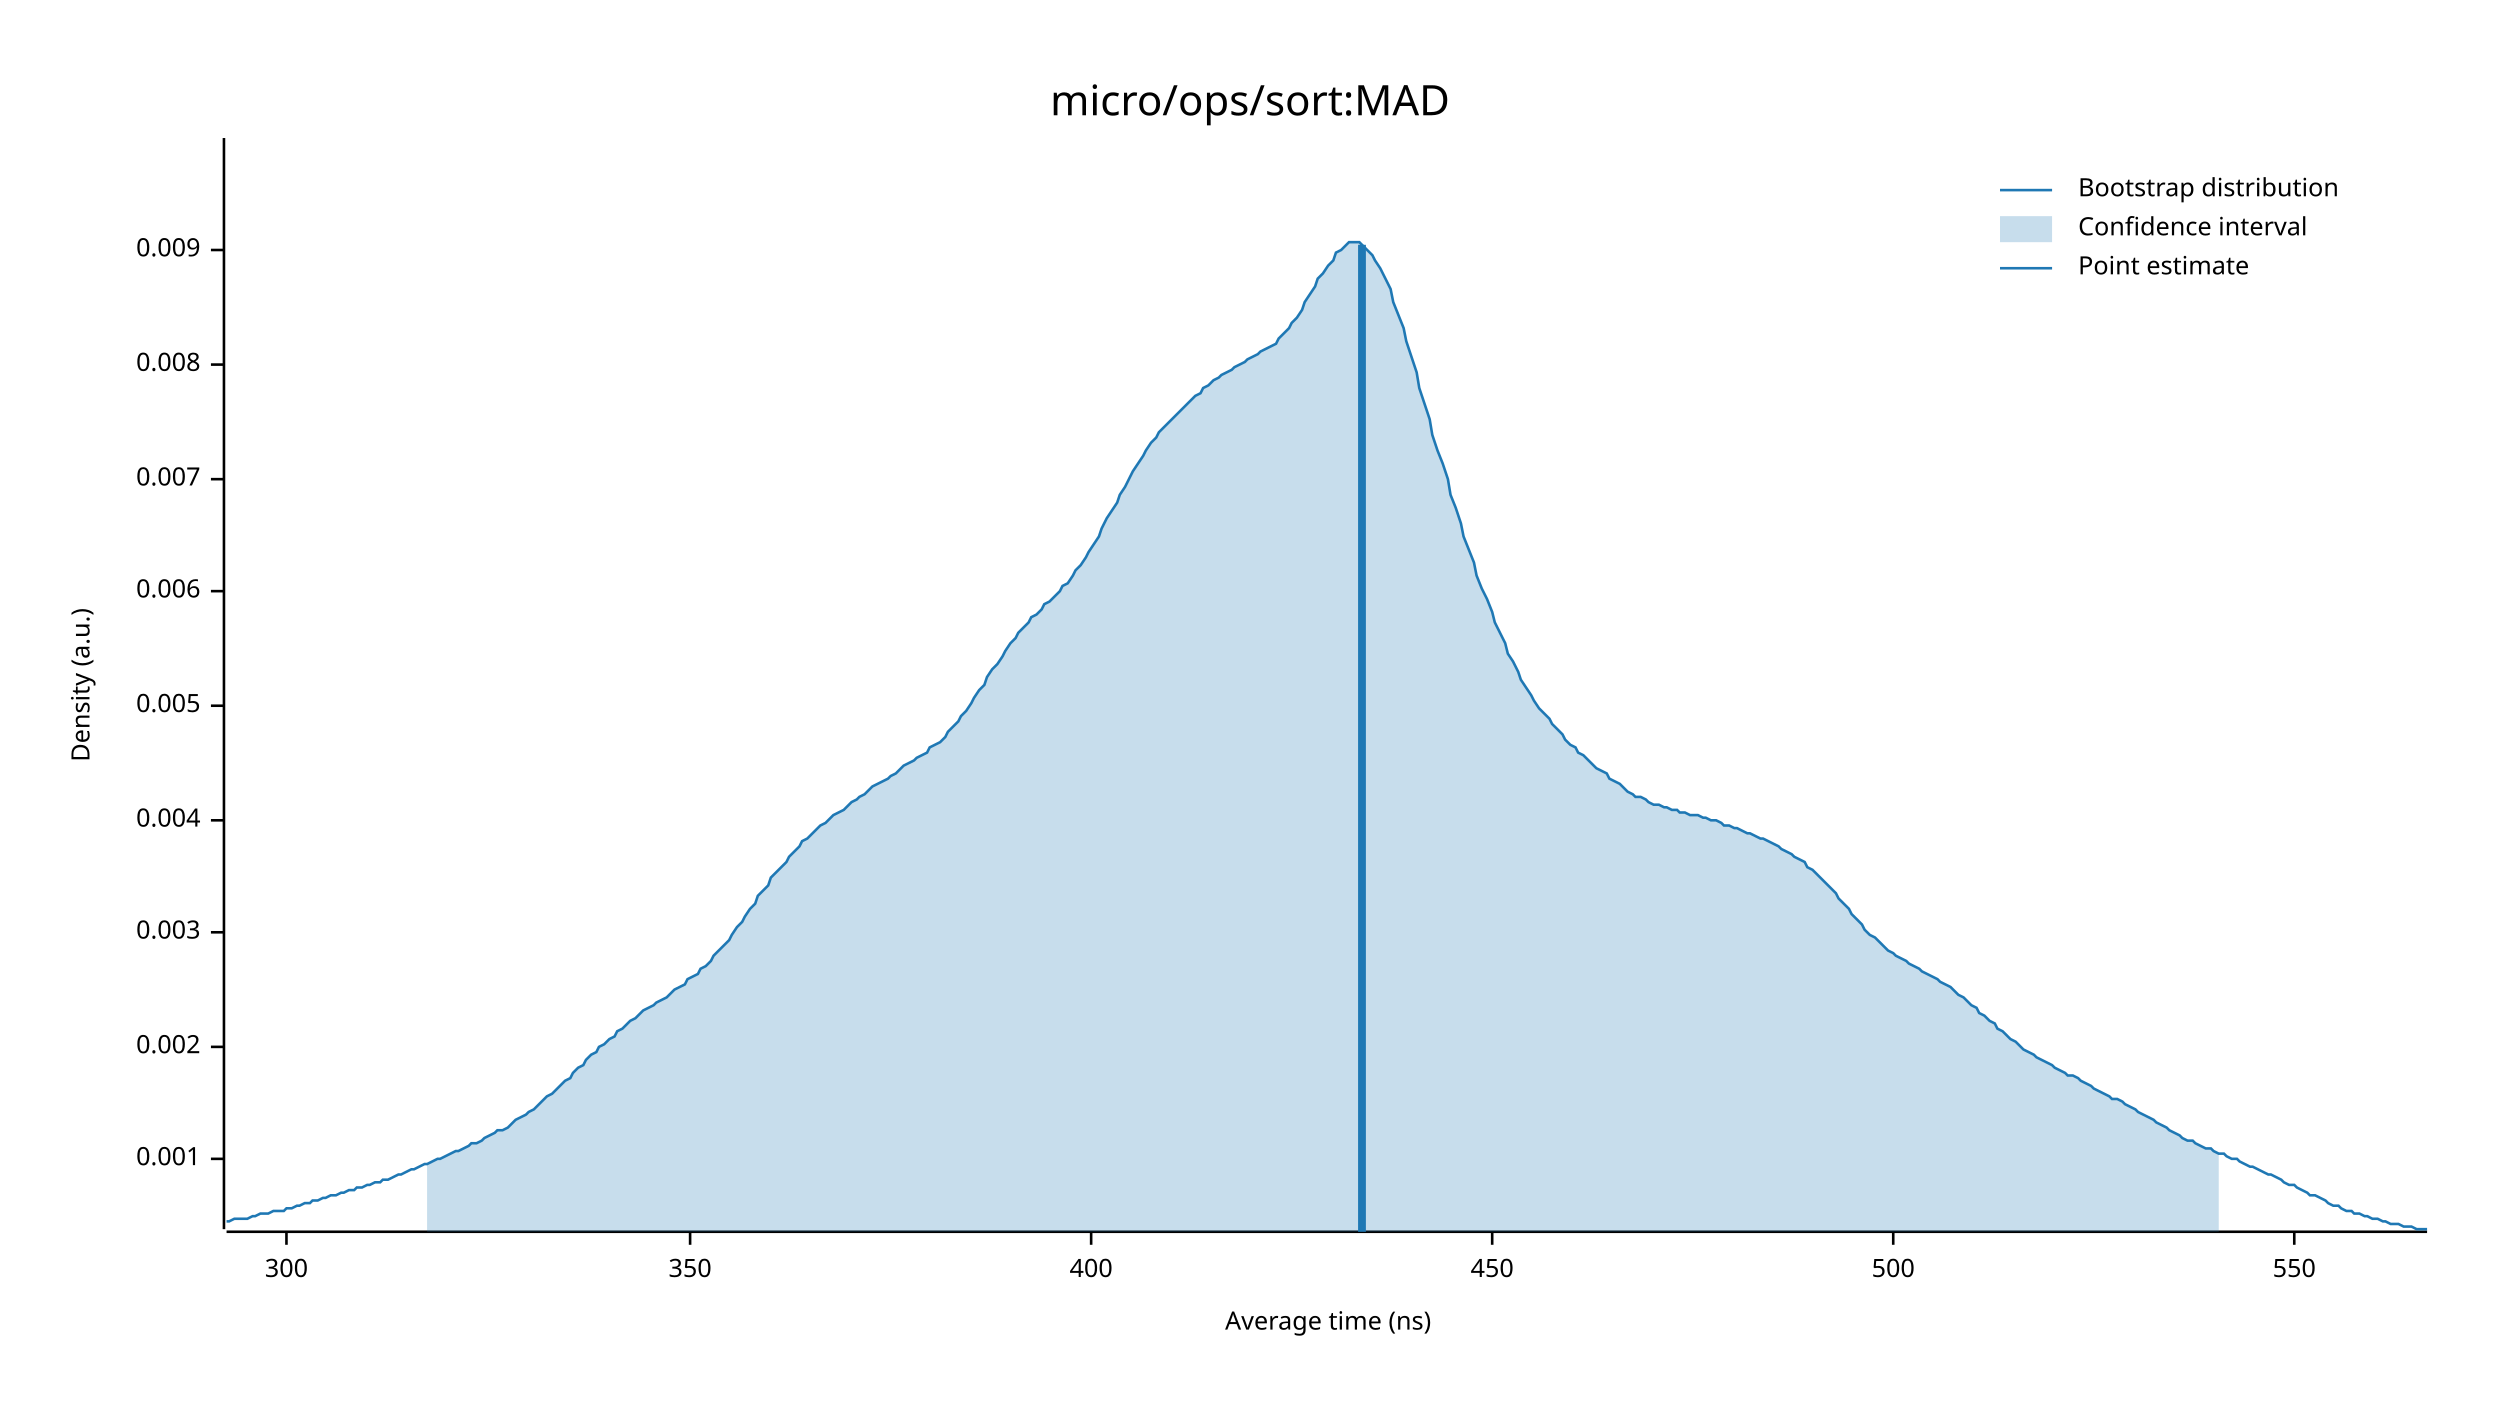
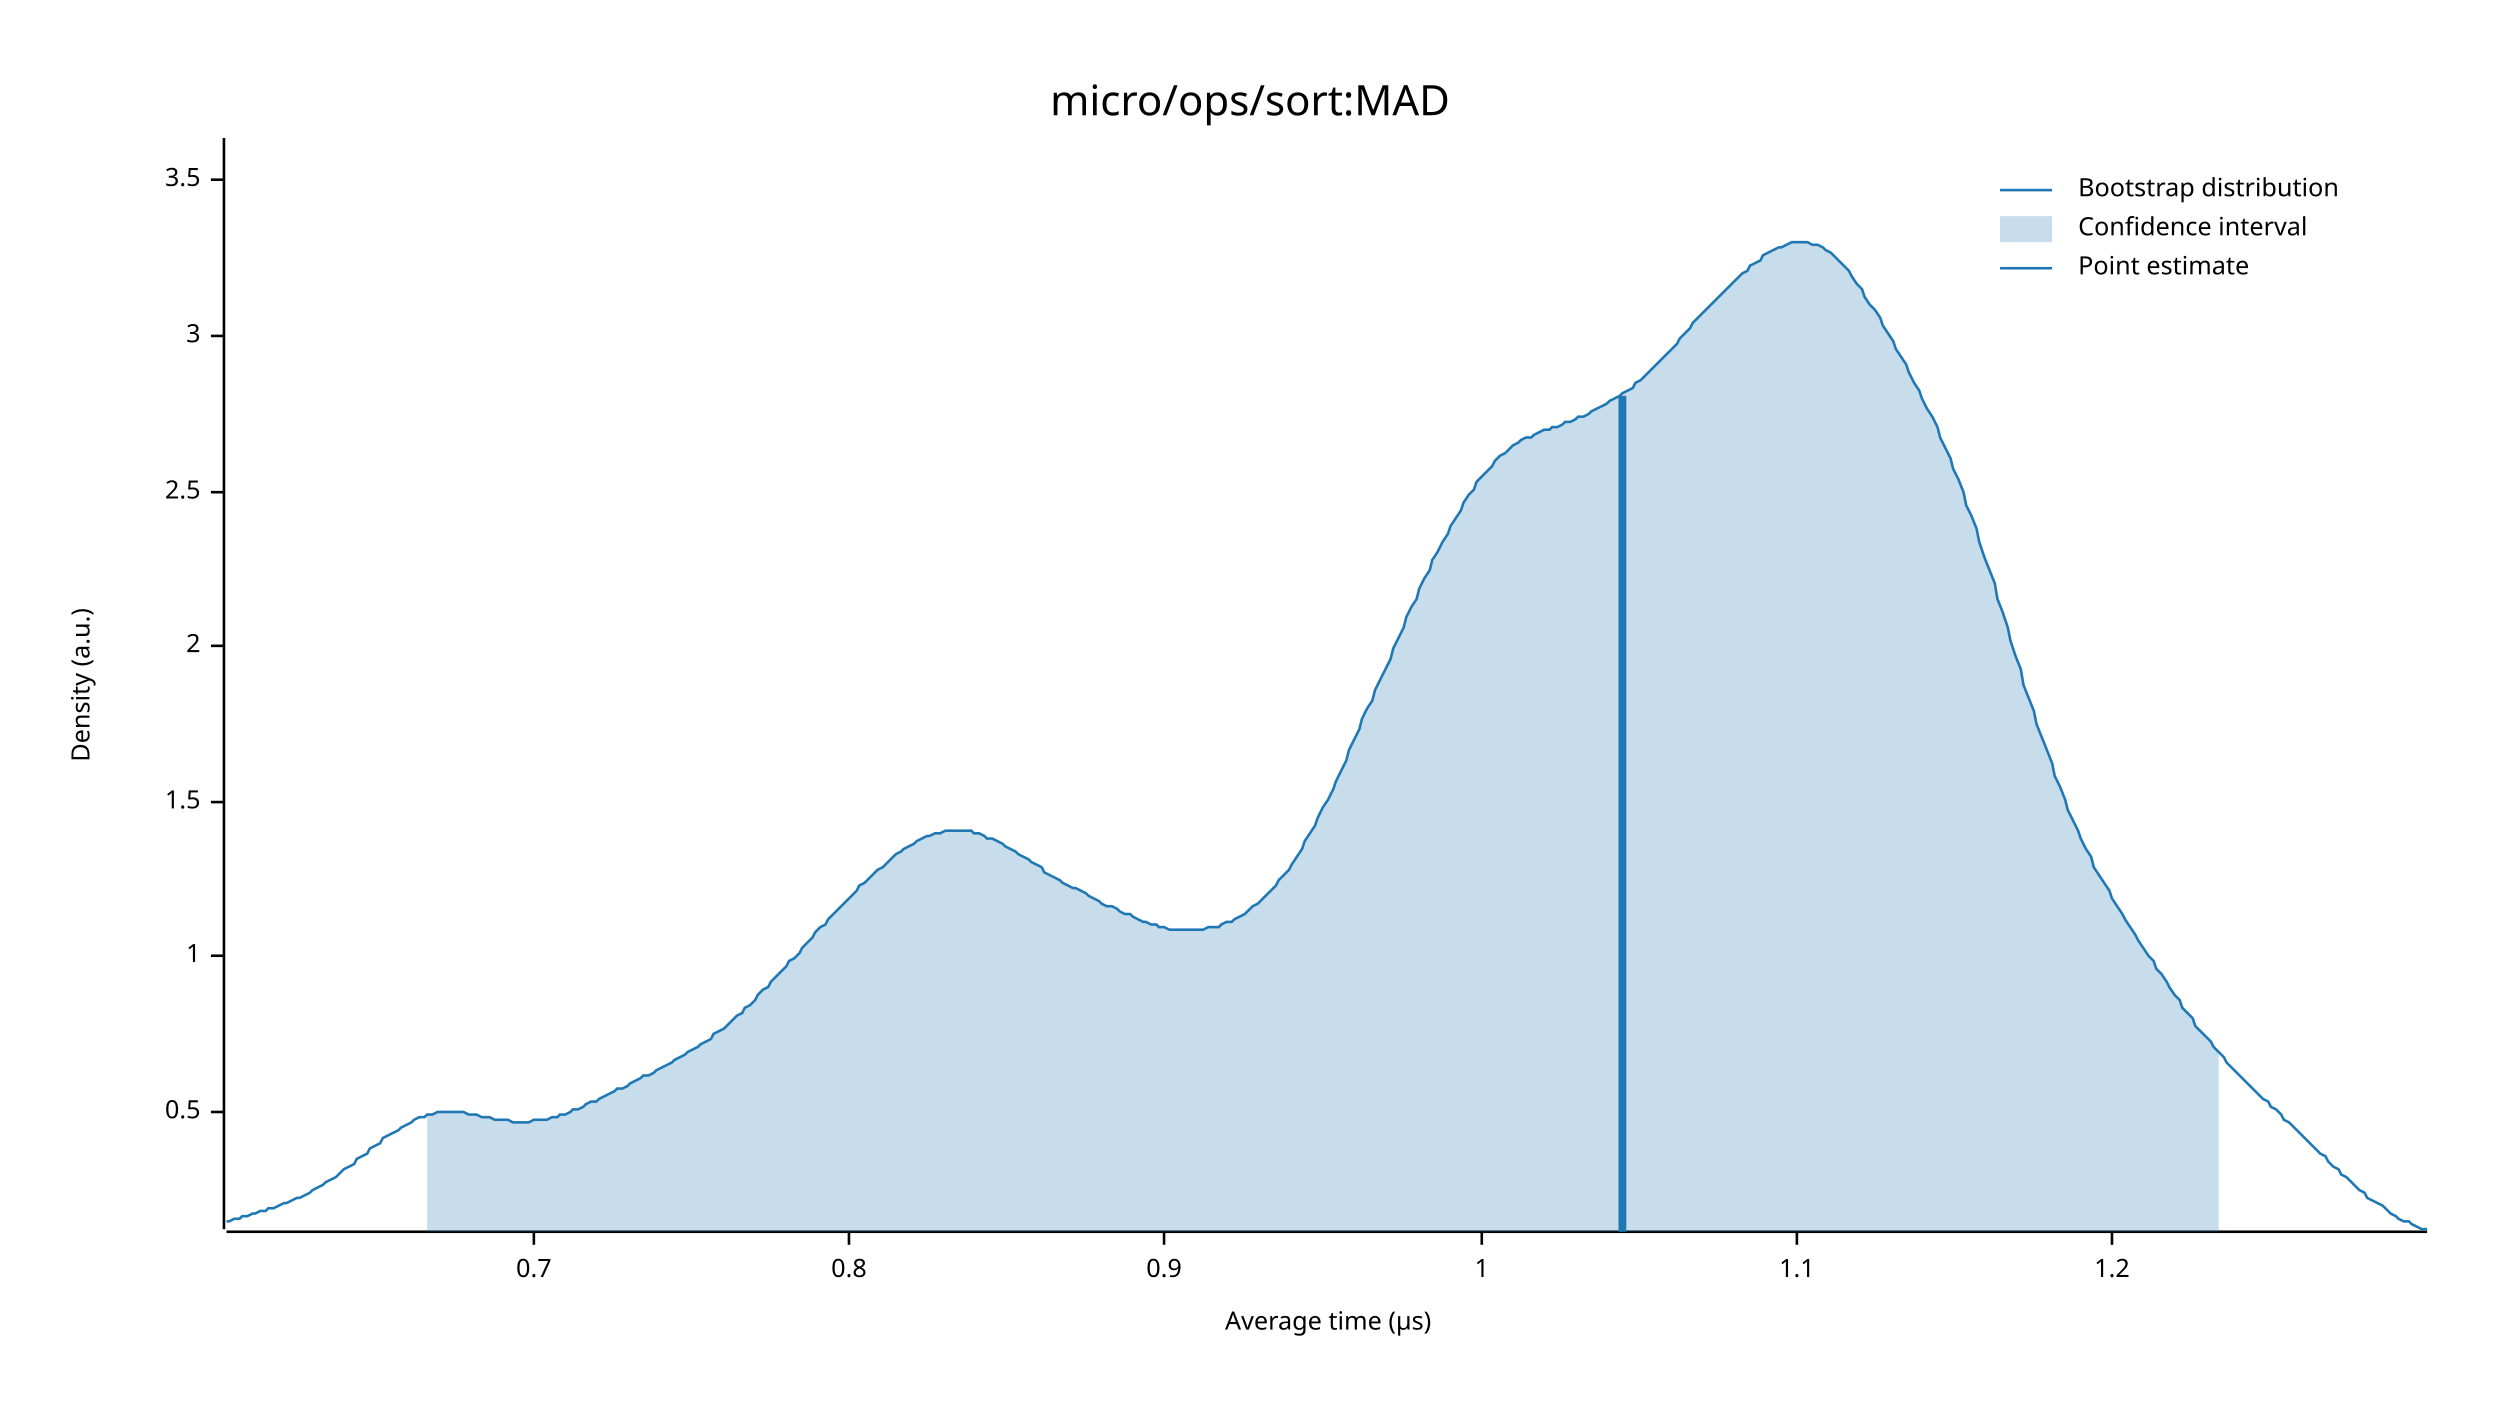
<svg xmlns="http://www.w3.org/2000/svg" width="960" height="540" viewBox="0 0 960 540">
  <text x="480" y="32" dy="0.76em" text-anchor="middle" font-family="sans-serif" font-size="16.129" opacity="1" fill="#000000">
micro/ops/sort:MAD
</text>
  <text x="27" y="263" dy="0.76em" text-anchor="middle" font-family="sans-serif" font-size="9.677" opacity="1" fill="#000000" transform="rotate(270, 27, 263)">
Density (a.u.)
</text>
  <text x="510" y="513" dy="-0.5ex" text-anchor="middle" font-family="sans-serif" font-size="9.677" opacity="1" fill="#000000">
- Average time (ns)
+ Average time (µs)
</text>
  <polyline fill="none" opacity="1" stroke="#000000" stroke-width="1" points="86,53 86,472 " />
-   <text x="77" y="445" dy="0.5ex" text-anchor="end" font-family="sans-serif" font-size="9.677" opacity="1" fill="#000000">
- 0.001
+   <text x="77" y="427" dy="0.5ex" text-anchor="end" font-family="sans-serif" font-size="9.677" opacity="1" fill="#000000">
+ 0.5
</text>
-   <polyline fill="none" opacity="1" stroke="#000000" stroke-width="1" points="81,445 86,445 " />
-   <text x="77" y="402" dy="0.5ex" text-anchor="end" font-family="sans-serif" font-size="9.677" opacity="1" fill="#000000">
- 0.002
+   <polyline fill="none" opacity="1" stroke="#000000" stroke-width="1" points="81,427 86,427 " />
+   <text x="77" y="367" dy="0.5ex" text-anchor="end" font-family="sans-serif" font-size="9.677" opacity="1" fill="#000000">
+ 1
</text>
-   <polyline fill="none" opacity="1" stroke="#000000" stroke-width="1" points="81,402 86,402 " />
-   <text x="77" y="358" dy="0.5ex" text-anchor="end" font-family="sans-serif" font-size="9.677" opacity="1" fill="#000000">
- 0.003
+   <polyline fill="none" opacity="1" stroke="#000000" stroke-width="1" points="81,367 86,367 " />
+   <text x="77" y="308" dy="0.5ex" text-anchor="end" font-family="sans-serif" font-size="9.677" opacity="1" fill="#000000">
+ 1.5
</text>
-   <polyline fill="none" opacity="1" stroke="#000000" stroke-width="1" points="81,358 86,358 " />
-   <text x="77" y="315" dy="0.5ex" text-anchor="end" font-family="sans-serif" font-size="9.677" opacity="1" fill="#000000">
- 0.004
+   <polyline fill="none" opacity="1" stroke="#000000" stroke-width="1" points="81,308 86,308 " />
+   <text x="77" y="248" dy="0.5ex" text-anchor="end" font-family="sans-serif" font-size="9.677" opacity="1" fill="#000000">
+ 2
</text>
-   <polyline fill="none" opacity="1" stroke="#000000" stroke-width="1" points="81,315 86,315 " />
-   <text x="77" y="271" dy="0.5ex" text-anchor="end" font-family="sans-serif" font-size="9.677" opacity="1" fill="#000000">
- 0.005
+   <polyline fill="none" opacity="1" stroke="#000000" stroke-width="1" points="81,248 86,248 " />
+   <text x="77" y="189" dy="0.5ex" text-anchor="end" font-family="sans-serif" font-size="9.677" opacity="1" fill="#000000">
+ 2.5
</text>
-   <polyline fill="none" opacity="1" stroke="#000000" stroke-width="1" points="81,271 86,271 " />
-   <text x="77" y="227" dy="0.5ex" text-anchor="end" font-family="sans-serif" font-size="9.677" opacity="1" fill="#000000">
- 0.006
+   <polyline fill="none" opacity="1" stroke="#000000" stroke-width="1" points="81,189 86,189 " />
+   <text x="77" y="129" dy="0.5ex" text-anchor="end" font-family="sans-serif" font-size="9.677" opacity="1" fill="#000000">
+ 3
</text>
-   <polyline fill="none" opacity="1" stroke="#000000" stroke-width="1" points="81,227 86,227 " />
-   <text x="77" y="184" dy="0.5ex" text-anchor="end" font-family="sans-serif" font-size="9.677" opacity="1" fill="#000000">
- 0.007
+   <polyline fill="none" opacity="1" stroke="#000000" stroke-width="1" points="81,129 86,129 " />
+   <text x="77" y="69" dy="0.5ex" text-anchor="end" font-family="sans-serif" font-size="9.677" opacity="1" fill="#000000">
+ 3.5
</text>
-   <polyline fill="none" opacity="1" stroke="#000000" stroke-width="1" points="81,184 86,184 " />
-   <text x="77" y="140" dy="0.5ex" text-anchor="end" font-family="sans-serif" font-size="9.677" opacity="1" fill="#000000">
- 0.008
+   <polyline fill="none" opacity="1" stroke="#000000" stroke-width="1" points="81,69 86,69 " />
+   <polyline fill="none" opacity="1" stroke="#000000" stroke-width="1" points="87,473 932,473 " />
+   <text x="205" y="483" dy="0.76em" text-anchor="middle" font-family="sans-serif" font-size="9.677" opacity="1" fill="#000000">
+ 0.7
</text>
-   <polyline fill="none" opacity="1" stroke="#000000" stroke-width="1" points="81,140 86,140 " />
-   <text x="77" y="96" dy="0.5ex" text-anchor="end" font-family="sans-serif" font-size="9.677" opacity="1" fill="#000000">
- 0.009
+   <polyline fill="none" opacity="1" stroke="#000000" stroke-width="1" points="205,473 205,478 " />
+   <text x="326" y="483" dy="0.76em" text-anchor="middle" font-family="sans-serif" font-size="9.677" opacity="1" fill="#000000">
+ 0.8
</text>
-   <polyline fill="none" opacity="1" stroke="#000000" stroke-width="1" points="81,96 86,96 " />
-   <polyline fill="none" opacity="1" stroke="#000000" stroke-width="1" points="87,473 932,473 " />
-   <text x="110" y="483" dy="0.76em" text-anchor="middle" font-family="sans-serif" font-size="9.677" opacity="1" fill="#000000">
- 300
+   <polyline fill="none" opacity="1" stroke="#000000" stroke-width="1" points="326,473 326,478 " />
+   <text x="447" y="483" dy="0.76em" text-anchor="middle" font-family="sans-serif" font-size="9.677" opacity="1" fill="#000000">
+ 0.9
</text>
-   <polyline fill="none" opacity="1" stroke="#000000" stroke-width="1" points="110,473 110,478 " />
-   <text x="265" y="483" dy="0.76em" text-anchor="middle" font-family="sans-serif" font-size="9.677" opacity="1" fill="#000000">
- 350
+   <polyline fill="none" opacity="1" stroke="#000000" stroke-width="1" points="447,473 447,478 " />
+   <text x="569" y="483" dy="0.76em" text-anchor="middle" font-family="sans-serif" font-size="9.677" opacity="1" fill="#000000">
+ 1
</text>
-   <polyline fill="none" opacity="1" stroke="#000000" stroke-width="1" points="265,473 265,478 " />
-   <text x="419" y="483" dy="0.76em" text-anchor="middle" font-family="sans-serif" font-size="9.677" opacity="1" fill="#000000">
- 400
+   <polyline fill="none" opacity="1" stroke="#000000" stroke-width="1" points="569,473 569,478 " />
+   <text x="690" y="483" dy="0.76em" text-anchor="middle" font-family="sans-serif" font-size="9.677" opacity="1" fill="#000000">
+ 1.1
</text>
-   <polyline fill="none" opacity="1" stroke="#000000" stroke-width="1" points="419,473 419,478 " />
-   <text x="573" y="483" dy="0.76em" text-anchor="middle" font-family="sans-serif" font-size="9.677" opacity="1" fill="#000000">
- 450
+   <polyline fill="none" opacity="1" stroke="#000000" stroke-width="1" points="690,473 690,478 " />
+   <text x="811" y="483" dy="0.76em" text-anchor="middle" font-family="sans-serif" font-size="9.677" opacity="1" fill="#000000">
+ 1.2
</text>
-   <polyline fill="none" opacity="1" stroke="#000000" stroke-width="1" points="573,473 573,478 " />
-   <text x="727" y="483" dy="0.76em" text-anchor="middle" font-family="sans-serif" font-size="9.677" opacity="1" fill="#000000">
- 500
- </text>
-   <polyline fill="none" opacity="1" stroke="#000000" stroke-width="1" points="727,473 727,478 " />
-   <text x="881" y="483" dy="0.76em" text-anchor="middle" font-family="sans-serif" font-size="9.677" opacity="1" fill="#000000">
- 550
- </text>
-   <polyline fill="none" opacity="1" stroke="#000000" stroke-width="1" points="881,473 881,478 " />
-   <polyline fill="none" opacity="1" stroke="#1F78B4" stroke-width="1" points="87,469 88,469 90,468 92,468 93,468 95,468 97,467 98,467 100,466 102,466 103,466 105,465 107,465 109,465 110,464 112,464 114,463 115,463 117,462 119,462 120,461 122,461 124,460 125,460 127,459 129,459 131,458 132,458 134,457 136,457 137,456 139,456 141,455 142,455 144,454 146,454 147,453 149,453 151,452 153,451 154,451 156,450 158,449 159,449 161,448 163,447 164,447 166,446 168,445 169,445 171,444 173,443 175,442 176,442 178,441 180,440 181,439 183,439 185,438 186,437 188,436 190,435 191,434 193,434 195,433 197,431 198,430 200,429 202,428 203,427 205,426 207,424 208,423 210,421 212,420 214,418 215,417 217,415 219,414 220,412 222,410 224,409 225,407 227,405 229,404 230,402 232,401 234,399 236,398 237,396 239,395 241,393 242,392 244,391 246,389 247,388 249,387 251,386 252,385 254,384 256,383 258,381 259,380 261,379 263,378 264,376 266,375 268,374 269,372 271,371 273,369 274,367 276,365 278,363 280,361 281,359 283,356 285,354 286,352 288,349 290,347 291,344 293,342 295,340 296,337 298,335 300,333 302,331 303,329 305,327 307,325 308,323 310,322 312,320 313,319 315,317 317,316 318,315 320,313 322,312 324,311 325,310 327,308 329,307 330,306 332,305 334,303 335,302 337,301 339,300 341,299 342,298 344,297 346,295 347,294 349,293 351,292 352,291 354,290 356,289 357,287 359,286 361,285 363,283 364,281 366,279 368,277 369,275 371,273 373,270 374,268 376,265 378,263 379,260 381,257 383,255 385,252 386,250 388,247 390,245 391,243 393,241 395,239 396,237 398,236 400,234 401,232 403,231 405,229 407,227 408,225 410,224 412,221 413,219 415,217 417,214 418,212 420,209 422,206 423,203 425,199 427,196 429,193 430,190 432,187 434,183 435,181 437,178 439,175 440,173 442,170 444,168 445,166 447,164 449,162 451,160 452,159 454,157 456,155 457,154 459,152 461,151 462,149 464,148 466,146 468,145 469,144 471,143 473,142 474,141 476,140 478,139 479,138 481,137 483,136 484,135 486,134 488,133 490,132 491,130 493,128 495,126 496,124 498,122 500,119 501,116 503,113 505,110 506,107 508,105 510,102 512,100 513,97 515,96 517,94 518,93 520,93 522,93 523,94 525,96 527,98 528,100 530,103 532,107 534,111 535,116 537,121 539,126 540,131 542,137 544,143 545,149 547,155 549,161 550,167 552,173 554,178 556,184 557,190 559,195 561,201 562,206 564,211 566,216 567,221 569,226 571,230 573,235 574,239 576,243 578,247 579,251 581,254 583,258 584,261 586,264 588,267 589,269 591,272 593,274 595,276 596,278 598,280 600,282 601,284 603,286 605,287 606,289 608,290 610,292 611,293 613,295 615,296 617,297 618,299 620,300 622,301 623,302 625,304 627,305 628,306 630,306 632,307 633,308 635,309 637,309 639,310 640,310 642,311 644,311 645,312 647,312 649,313 650,313 652,313 654,314 655,314 657,315 659,315 661,316 662,317 664,317 666,318 667,318 669,319 671,320 672,320 674,321 676,322 677,322 679,323 681,324 683,325 684,326 686,327 688,328 689,329 691,330 693,331 694,333 696,334 698,336 700,338 701,339 703,341 705,343 706,345 708,347 710,349 711,351 713,353 715,355 716,357 718,359 720,360 722,362 723,363 725,365 727,366 728,367 730,368 732,369 733,370 735,371 737,372 738,373 740,374 742,375 744,376 745,377 747,378 749,379 750,380 752,382 754,383 755,384 757,386 759,387 760,389 762,390 764,392 766,393 767,395 769,396 771,398 772,399 774,400 776,402 777,403 779,404 781,405 782,406 784,407 786,408 788,409 789,410 791,411 793,412 794,413 796,413 798,414 799,415 801,416 803,417 804,418 806,419 808,420 810,421 811,422 813,422 815,423 816,424 818,425 820,426 821,427 823,428 825,429 827,430 828,431 830,432 832,433 833,434 835,435 837,436 838,437 840,438 842,438 843,439 845,440 847,441 849,441 850,442 852,443 854,443 855,444 857,445 859,445 860,446 862,447 864,448 865,448 867,449 869,450 871,451 872,451 874,452 876,453 877,454 879,455 881,455 882,456 884,457 886,458 887,459 889,459 891,460 893,461 894,462 896,463 898,463 899,464 901,465 903,465 904,466 906,466 908,467 909,467 911,468 913,468 915,469 916,469 918,470 920,470 921,470 923,471 925,471 926,471 928,472 930,472 932,472 " />
-   <polygon opacity="0.25" fill="#1F78B4" points="164,447 166,446 168,445 169,445 171,444 173,443 175,442 176,442 178,441 180,440 181,439 183,439 185,438 186,437 188,436 190,435 191,434 193,434 195,433 197,431 198,430 200,429 202,428 203,427 205,426 207,424 208,423 210,421 212,420 214,418 215,417 217,415 219,414 220,412 222,410 224,409 225,407 227,405 229,404 230,402 232,401 234,399 236,398 237,396 239,395 241,393 242,392 244,391 246,389 247,388 249,387 251,386 252,385 254,384 256,383 258,381 259,380 261,379 263,378 264,376 266,375 268,374 269,372 271,371 273,369 274,367 276,365 278,363 280,361 281,359 283,356 285,354 286,352 288,349 290,347 291,344 293,342 295,340 296,337 298,335 300,333 302,331 303,329 305,327 307,325 308,323 310,322 312,320 313,319 315,317 317,316 318,315 320,313 322,312 324,311 325,310 327,308 329,307 330,306 332,305 334,303 335,302 337,301 339,300 341,299 342,298 344,297 346,295 347,294 349,293 351,292 352,291 354,290 356,289 357,287 359,286 361,285 363,283 364,281 366,279 368,277 369,275 371,273 373,270 374,268 376,265 378,263 379,260 381,257 383,255 385,252 386,250 388,247 390,245 391,243 393,241 395,239 396,237 398,236 400,234 401,232 403,231 405,229 407,227 408,225 410,224 412,221 413,219 415,217 417,214 418,212 420,209 422,206 423,203 425,199 427,196 429,193 430,190 432,187 434,183 435,181 437,178 439,175 440,173 442,170 444,168 445,166 447,164 449,162 451,160 452,159 454,157 456,155 457,154 459,152 461,151 462,149 464,148 466,146 468,145 469,144 471,143 473,142 474,141 476,140 478,139 479,138 481,137 483,136 484,135 486,134 488,133 490,132 491,130 493,128 495,126 496,124 498,122 500,119 501,116 503,113 505,110 506,107 508,105 510,102 512,100 513,97 515,96 517,94 518,93 520,93 522,93 523,94 525,96 527,98 528,100 530,103 532,107 534,111 535,116 537,121 539,126 540,131 542,137 544,143 545,149 547,155 549,161 550,167 552,173 554,178 556,184 557,190 559,195 561,201 562,206 564,211 566,216 567,221 569,226 571,230 573,235 574,239 576,243 578,247 579,251 581,254 583,258 584,261 586,264 588,267 589,269 591,272 593,274 595,276 596,278 598,280 600,282 601,284 603,286 605,287 606,289 608,290 610,292 611,293 613,295 615,296 617,297 618,299 620,300 622,301 623,302 625,304 627,305 628,306 630,306 632,307 633,308 635,309 637,309 639,310 640,310 642,311 644,311 645,312 647,312 649,313 650,313 652,313 654,314 655,314 657,315 659,315 661,316 662,317 664,317 666,318 667,318 669,319 671,320 672,320 674,321 676,322 677,322 679,323 681,324 683,325 684,326 686,327 688,328 689,329 691,330 693,331 694,333 696,334 698,336 700,338 701,339 703,341 705,343 706,345 708,347 710,349 711,351 713,353 715,355 716,357 718,359 720,360 722,362 723,363 725,365 727,366 728,367 730,368 732,369 733,370 735,371 737,372 738,373 740,374 742,375 744,376 745,377 747,378 749,379 750,380 752,382 754,383 755,384 757,386 759,387 760,389 762,390 764,392 766,393 767,395 769,396 771,398 772,399 774,400 776,402 777,403 779,404 781,405 782,406 784,407 786,408 788,409 789,410 791,411 793,412 794,413 796,413 798,414 799,415 801,416 803,417 804,418 806,419 808,420 810,421 811,422 813,422 815,423 816,424 818,425 820,426 821,427 823,428 825,429 827,430 828,431 830,432 832,433 833,434 835,435 837,436 838,437 840,438 842,438 843,439 845,440 847,441 849,441 850,442 852,443 852,473 164,473 " />
-   <polyline fill="none" opacity="1" stroke="#1F78B4" stroke-width="3" points="523,473 523,94 " />
+   <polyline fill="none" opacity="1" stroke="#000000" stroke-width="1" points="811,473 811,478 " />
+   <polyline fill="none" opacity="1" stroke="#1F78B4" stroke-width="1" points="87,469 88,469 90,468 92,468 93,467 95,467 97,466 98,466 100,465 102,465 103,464 105,464 107,463 109,462 110,462 112,461 114,460 115,460 117,459 119,458 120,457 122,456 124,455 125,454 127,453 129,452 131,450 132,449 134,448 136,447 137,445 139,444 141,443 142,441 144,440 146,439 147,437 149,436 151,435 153,434 154,433 156,432 158,431 159,430 161,429 163,429 164,428 166,428 168,427 169,427 171,427 173,427 175,427 176,427 178,427 180,428 181,428 183,428 185,429 186,429 188,429 190,430 191,430 193,430 195,430 197,431 198,431 200,431 202,431 203,431 205,430 207,430 208,430 210,430 212,429 214,429 215,428 217,428 219,427 220,426 222,426 224,425 225,424 227,423 229,423 230,422 232,421 234,420 236,419 237,418 239,418 241,417 242,416 244,415 246,414 247,413 249,413 251,412 252,411 254,410 256,409 258,408 259,407 261,406 263,405 264,404 266,403 268,402 269,401 271,400 273,399 274,397 276,396 278,395 280,393 281,392 283,390 285,389 286,387 288,386 290,384 291,382 293,380 295,379 296,377 298,375 300,373 302,371 303,369 305,368 307,366 308,364 310,362 312,360 313,358 315,356 317,355 318,353 320,351 322,349 324,347 325,346 327,344 329,342 330,340 332,339 334,337 335,336 337,334 339,333 341,331 342,330 344,328 346,327 347,326 349,325 351,324 352,323 354,322 356,321 357,321 359,320 361,320 363,319 364,319 366,319 368,319 369,319 371,319 373,319 374,320 376,320 378,321 379,322 381,322 383,323 385,324 386,325 388,326 390,327 391,328 393,329 395,330 396,331 398,332 400,333 401,335 403,336 405,337 407,338 408,339 410,340 412,341 413,341 415,342 417,343 418,344 420,345 422,346 423,347 425,348 427,348 429,349 430,350 432,351 434,351 435,352 437,353 439,354 440,354 442,355 444,355 445,356 447,356 449,357 451,357 452,357 454,357 456,357 457,357 459,357 461,357 462,357 464,356 466,356 468,356 469,355 471,354 473,354 474,353 476,352 478,351 479,350 481,348 483,347 484,346 486,344 488,342 490,340 491,338 493,336 495,334 496,332 498,329 500,326 501,323 503,320 505,317 506,314 508,310 510,307 512,303 513,300 515,296 517,292 518,288 520,284 522,280 523,276 525,272 527,269 528,265 530,261 532,257 534,253 535,249 537,245 539,241 540,237 542,233 544,230 545,226 547,222 549,219 550,215 552,212 554,208 556,205 557,202 559,199 561,196 562,193 564,190 566,188 567,185 569,183 571,181 573,179 574,177 576,175 578,174 579,173 581,171 583,170 584,169 586,168 588,168 589,167 591,166 593,165 595,165 596,164 598,164 600,163 601,162 603,162 605,161 606,160 608,160 610,159 611,158 613,157 615,156 617,155 618,154 620,153 622,152 623,151 625,150 627,149 628,147 630,146 632,144 633,143 635,141 637,139 639,137 640,136 642,134 644,132 645,130 647,128 649,126 650,124 652,122 654,120 655,119 657,117 659,115 661,113 662,112 664,110 666,108 667,107 669,105 671,104 672,102 674,101 676,100 677,98 679,97 681,96 683,95 684,95 686,94 688,93 689,93 691,93 693,93 694,93 696,94 698,94 700,95 701,96 703,97 705,99 706,100 708,102 710,104 711,106 713,109 715,111 716,114 718,117 720,119 722,122 723,125 725,128 727,131 728,134 730,137 732,140 733,143 735,147 737,150 738,153 740,157 742,160 744,164 745,168 747,172 749,176 750,180 752,184 754,189 755,194 757,198 759,203 760,208 762,214 764,219 766,224 767,230 769,235 771,241 772,246 774,252 776,257 777,263 779,268 781,273 782,278 784,283 786,288 788,293 789,298 791,302 793,307 794,311 796,315 798,319 799,322 801,326 803,329 804,333 806,336 808,339 810,342 811,345 813,348 815,351 816,353 818,356 820,359 821,361 823,364 825,367 827,369 828,372 830,374 832,377 833,379 835,382 837,384 838,387 840,389 842,391 843,394 845,396 847,398 849,400 850,402 852,404 854,406 855,408 857,410 859,412 860,413 862,415 864,417 865,418 867,420 869,422 871,423 872,425 874,426 876,428 877,430 879,431 881,433 882,434 884,436 886,438 887,439 889,441 891,443 893,444 894,446 896,448 898,449 899,451 901,452 903,454 904,455 906,457 908,458 909,460 911,461 913,462 915,463 916,464 918,466 920,467 921,468 923,469 925,469 926,470 928,471 930,472 932,472 " />
+   <polygon opacity="0.25" fill="#1F78B4" points="164,428 166,428 168,427 169,427 171,427 173,427 175,427 176,427 178,427 180,428 181,428 183,428 185,429 186,429 188,429 190,430 191,430 193,430 195,430 197,431 198,431 200,431 202,431 203,431 205,430 207,430 208,430 210,430 212,429 214,429 215,428 217,428 219,427 220,426 222,426 224,425 225,424 227,423 229,423 230,422 232,421 234,420 236,419 237,418 239,418 241,417 242,416 244,415 246,414 247,413 249,413 251,412 252,411 254,410 256,409 258,408 259,407 261,406 263,405 264,404 266,403 268,402 269,401 271,400 273,399 274,397 276,396 278,395 280,393 281,392 283,390 285,389 286,387 288,386 290,384 291,382 293,380 295,379 296,377 298,375 300,373 302,371 303,369 305,368 307,366 308,364 310,362 312,360 313,358 315,356 317,355 318,353 320,351 322,349 324,347 325,346 327,344 329,342 330,340 332,339 334,337 335,336 337,334 339,333 341,331 342,330 344,328 346,327 347,326 349,325 351,324 352,323 354,322 356,321 357,321 359,320 361,320 363,319 364,319 366,319 368,319 369,319 371,319 373,319 374,320 376,320 378,321 379,322 381,322 383,323 385,324 386,325 388,326 390,327 391,328 393,329 395,330 396,331 398,332 400,333 401,335 403,336 405,337 407,338 408,339 410,340 412,341 413,341 415,342 417,343 418,344 420,345 422,346 423,347 425,348 427,348 429,349 430,350 432,351 434,351 435,352 437,353 439,354 440,354 442,355 444,355 445,356 447,356 449,357 451,357 452,357 454,357 456,357 457,357 459,357 461,357 462,357 464,356 466,356 468,356 469,355 471,354 473,354 474,353 476,352 478,351 479,350 481,348 483,347 484,346 486,344 488,342 490,340 491,338 493,336 495,334 496,332 498,329 500,326 501,323 503,320 505,317 506,314 508,310 510,307 512,303 513,300 515,296 517,292 518,288 520,284 522,280 523,276 525,272 527,269 528,265 530,261 532,257 534,253 535,249 537,245 539,241 540,237 542,233 544,230 545,226 547,222 549,219 550,215 552,212 554,208 556,205 557,202 559,199 561,196 562,193 564,190 566,188 567,185 569,183 571,181 573,179 574,177 576,175 578,174 579,173 581,171 583,170 584,169 586,168 588,168 589,167 591,166 593,165 595,165 596,164 598,164 600,163 601,162 603,162 605,161 606,160 608,160 610,159 611,158 613,157 615,156 617,155 618,154 620,153 622,152 623,151 625,150 627,149 628,147 630,146 632,144 633,143 635,141 637,139 639,137 640,136 642,134 644,132 645,130 647,128 649,126 650,124 652,122 654,120 655,119 657,117 659,115 661,113 662,112 664,110 666,108 667,107 669,105 671,104 672,102 674,101 676,100 677,98 679,97 681,96 683,95 684,95 686,94 688,93 689,93 691,93 693,93 694,93 696,94 698,94 700,95 701,96 703,97 705,99 706,100 708,102 710,104 711,106 713,109 715,111 716,114 718,117 720,119 722,122 723,125 725,128 727,131 728,134 730,137 732,140 733,143 735,147 737,150 738,153 740,157 742,160 744,164 745,168 747,172 749,176 750,180 752,184 754,189 755,194 757,198 759,203 760,208 762,214 764,219 766,224 767,230 769,235 771,241 772,246 774,252 776,257 777,263 779,268 781,273 782,278 784,283 786,288 788,293 789,298 791,302 793,307 794,311 796,315 798,319 799,322 801,326 803,329 804,333 806,336 808,339 810,342 811,345 813,348 815,351 816,353 818,356 820,359 821,361 823,364 825,367 827,369 828,372 830,374 832,377 833,379 835,382 837,384 838,387 840,389 842,391 843,394 845,396 847,398 849,400 850,402 852,404 852,473 164,473 " />
+   <polyline fill="none" opacity="1" stroke="#1F78B4" stroke-width="3" points="623,473 623,152 " />
  <text x="798" y="68" dy="0.76em" text-anchor="start" font-family="sans-serif" font-size="9.677" opacity="1" fill="#000000">
Bootstrap distribution
</text>
  <text x="798" y="83" dy="0.76em" text-anchor="start" font-family="sans-serif" font-size="9.677" opacity="1" fill="#000000">
Confidence interval
</text>
  <text x="798" y="98" dy="0.76em" text-anchor="start" font-family="sans-serif" font-size="9.677" opacity="1" fill="#000000">
Point estimate
</text>
  <polyline fill="none" opacity="1" stroke="#1F78B4" stroke-width="1" points="768,73 788,73 " />
  <rect x="768" y="83" width="20" height="10" opacity="0.25" fill="#1F78B4" stroke="none" />
  <polyline fill="none" opacity="1" stroke="#1F78B4" stroke-width="1" points="768,103 788,103 " />
</svg>
